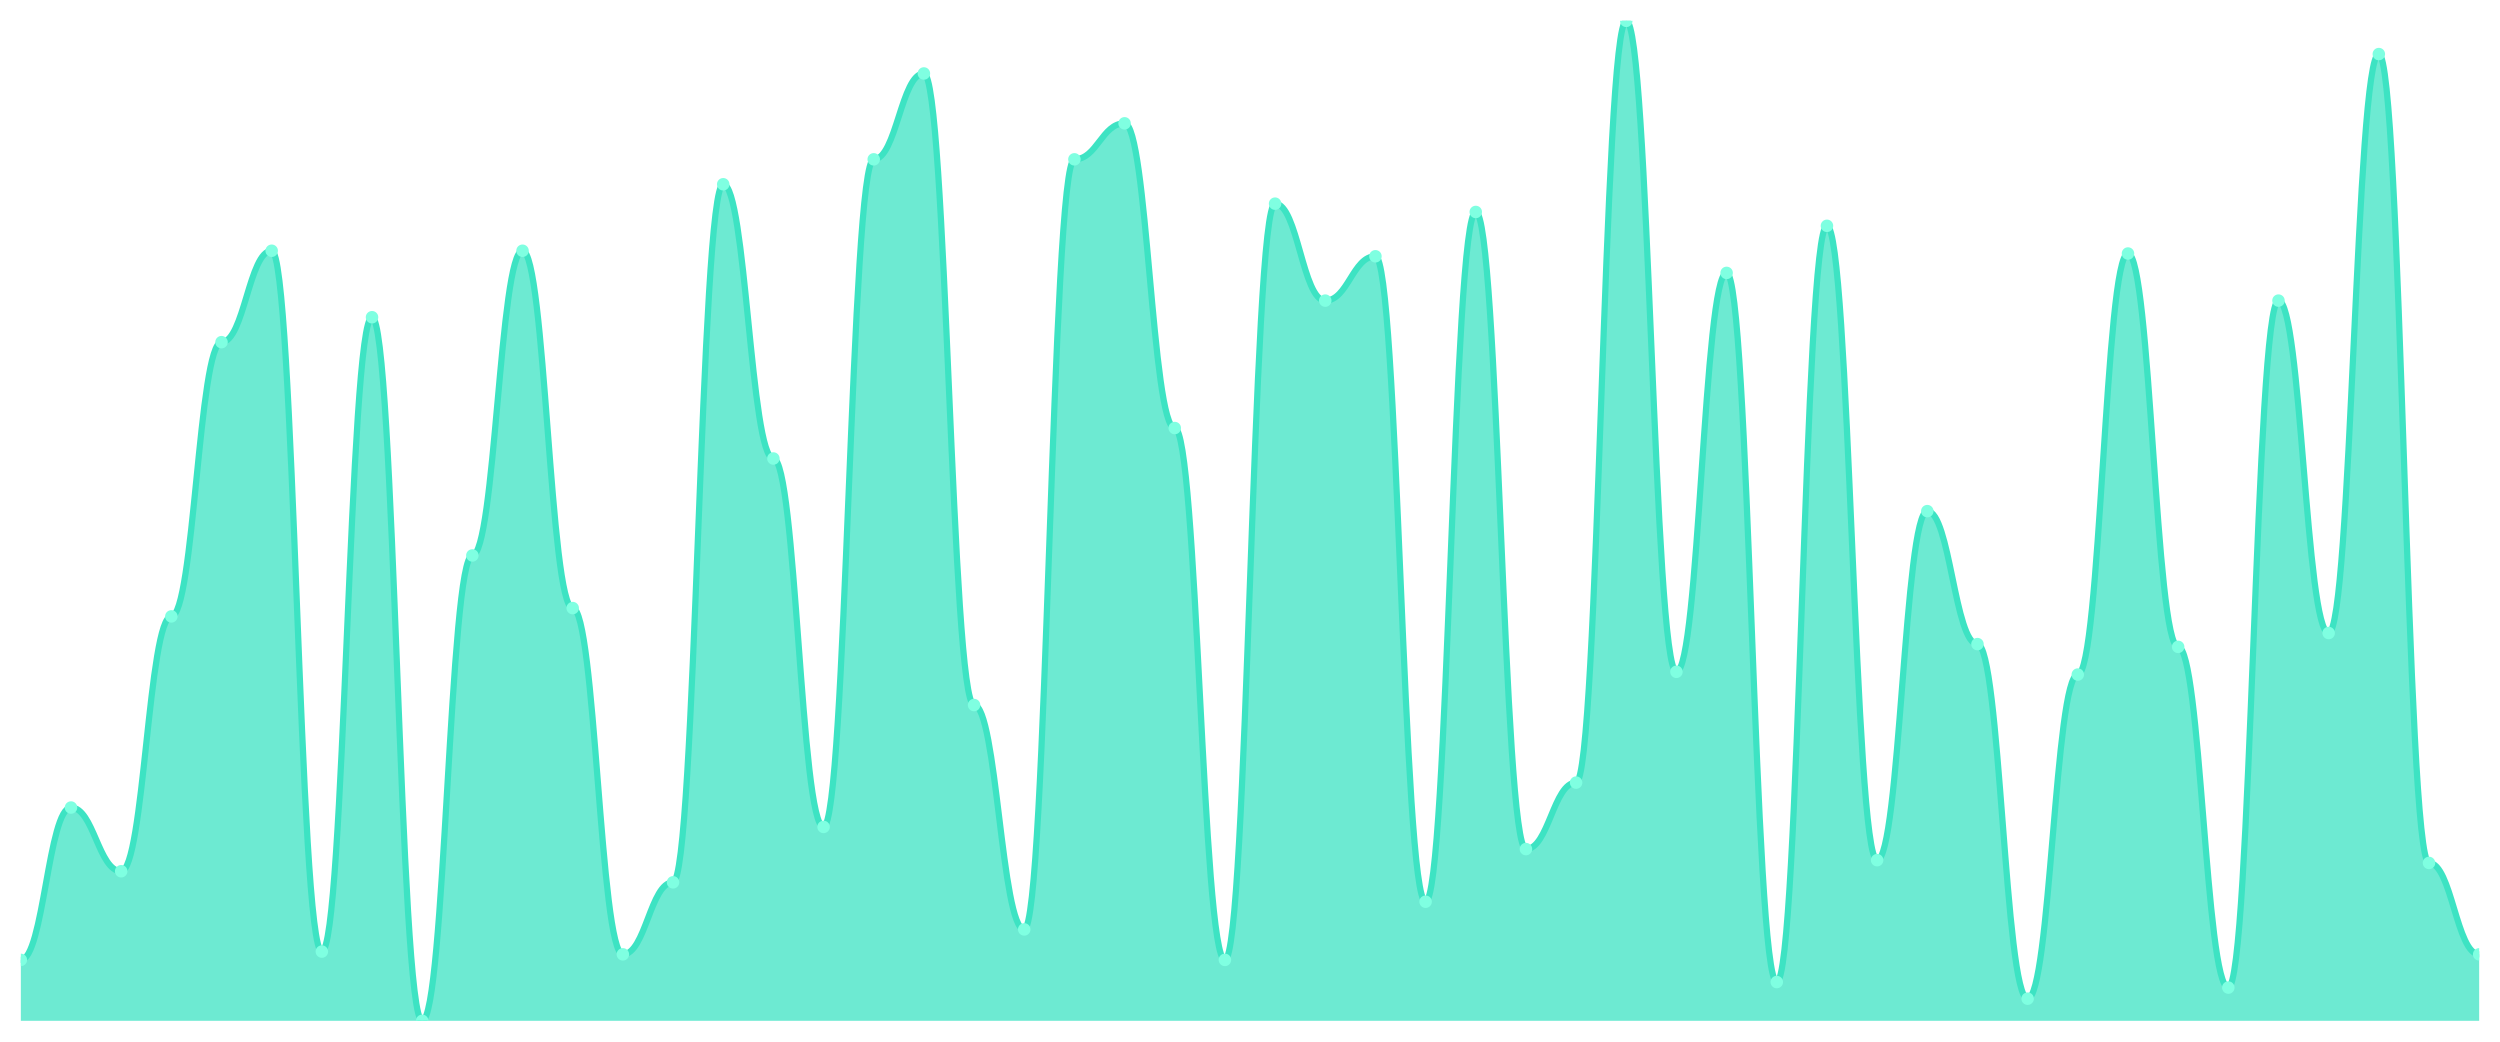
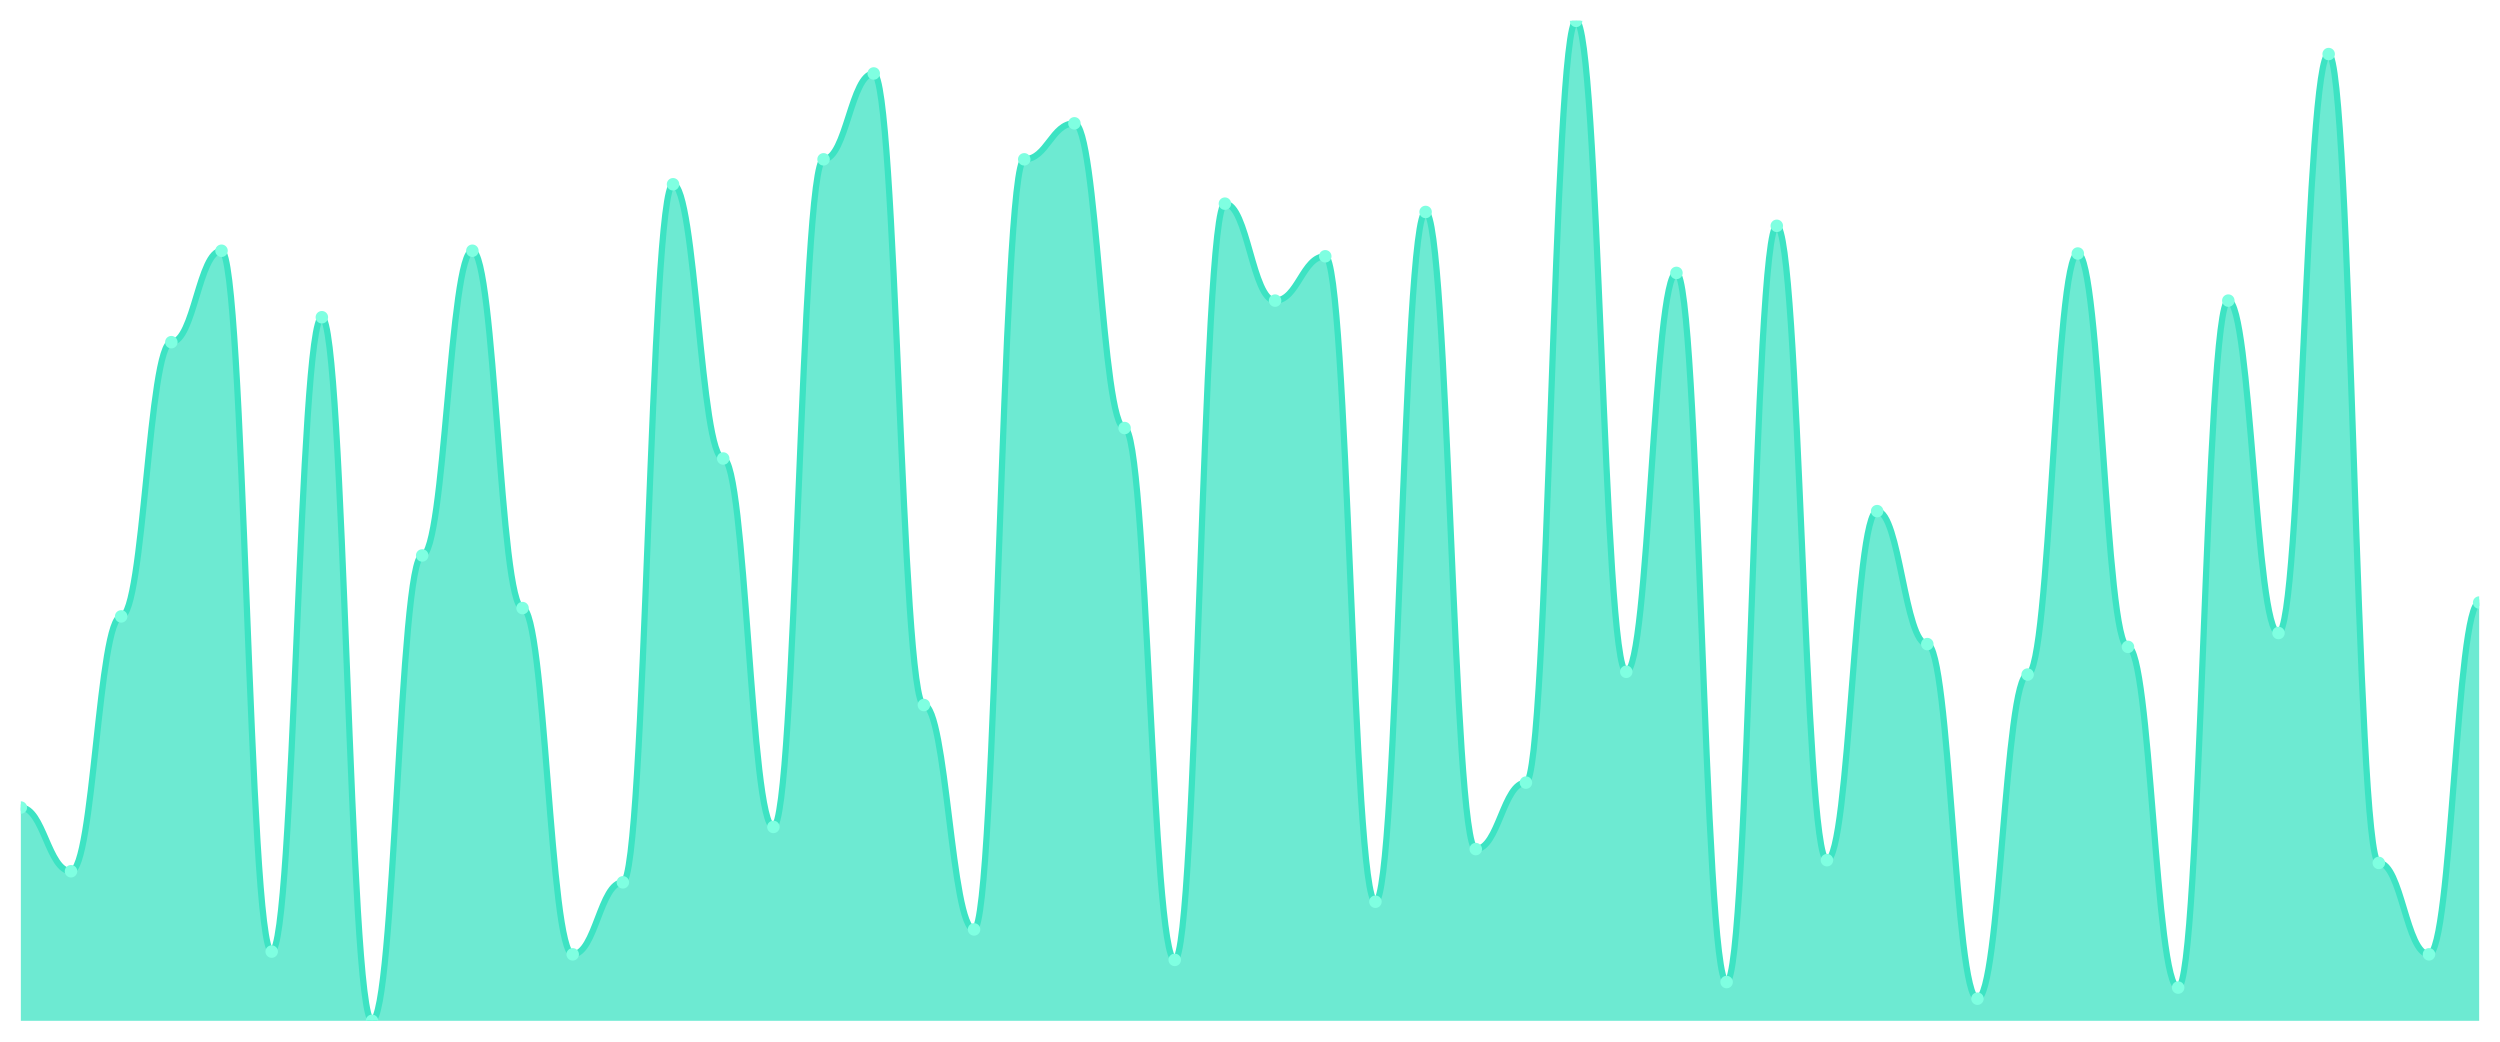
<svg xmlns="http://www.w3.org/2000/svg" viewBox="0 0 1200 500" width="1200" height="500">
  <defs>
    <clipPath id="c">
      <rect x="10" y="10" width="1180" height="480" />
    </clipPath>
  </defs>
  <rect width="1200" height="500" fill="none" />
  <g clip-path="url(#c)">
-     <path d="M 10,490 L 10,460.748 C 20.837,460.748 23.245,387.618 34.082,387.618 C 44.918,387.618 47.327,418.199 58.163,418.199 C 69,418.199 71.408,295.873 82.245,295.873 C 93.082,295.873 95.49,164.238 106.327,164.238 C 117.163,164.238 119.571,120.36 130.408,120.36 C 141.245,120.36 143.653,456.759 154.49,456.759 C 165.327,456.759 167.735,152.271 178.571,152.271 C 189.408,152.271 191.816,490 202.653,490 C 213.49,490 215.898,266.62 226.735,266.62 C 237.571,266.62 239.98,120.36 250.816,120.36 C 261.653,120.36 264.061,291.884 274.898,291.884 C 285.735,291.884 288.143,458.089 298.98,458.089 C 309.816,458.089 312.224,423.518 323.061,423.518 C 333.898,423.518 336.306,88.449 347.143,88.449 C 357.98,88.449 360.388,220.083 371.224,220.083 C 382.061,220.083 384.469,396.925 395.306,396.925 C 406.143,396.925 408.551,76.482 419.388,76.482 C 430.224,76.482 432.633,35.263 443.469,35.263 C 454.306,35.263 456.714,338.421 467.551,338.421 C 478.388,338.421 480.796,446.122 491.633,446.122 C 502.469,446.122 504.878,76.482 515.714,76.482 C 526.551,76.482 528.959,59.197 539.796,59.197 C 550.633,59.197 553.041,205.457 563.878,205.457 C 574.714,205.457 577.122,460.748 587.959,460.748 C 598.796,460.748 601.204,97.756 612.041,97.756 C 622.878,97.756 625.286,144.294 636.122,144.294 C 646.959,144.294 649.367,123.019 660.204,123.019 C 671.041,123.019 673.449,432.825 684.286,432.825 C 695.122,432.825 697.531,101.745 708.367,101.745 C 719.204,101.745 721.612,407.562 732.449,407.562 C 743.286,407.562 745.694,375.651 756.531,375.651 C 767.367,375.651 769.776,10 780.612,10 C 791.449,10 793.857,322.465 804.694,322.465 C 815.531,322.465 817.939,130.997 828.776,130.997 C 839.612,130.997 842.02,471.385 852.857,471.385 C 863.694,471.385 866.102,108.393 876.939,108.393 C 887.776,108.393 890.184,412.881 901.02,412.881 C 911.857,412.881 914.265,245.346 925.102,245.346 C 935.939,245.346 938.347,309.169 949.184,309.169 C 960.02,309.169 962.429,479.363 973.265,479.363 C 984.102,479.363 986.51,323.795 997.347,323.795 C 1008.184,323.795 1010.592,121.69 1021.429,121.69 C 1032.265,121.69 1034.673,310.499 1045.51,310.499 C 1056.347,310.499 1058.755,474.044 1069.592,474.044 C 1080.429,474.044 1082.837,144.294 1093.673,144.294 C 1104.51,144.294 1106.918,303.85 1117.755,303.85 C 1128.592,303.85 1131,25.956 1141.837,25.956 C 1152.673,25.956 1155.082,414.211 1165.918,414.211 C 1176.755,414.211 1179.163,458.089 1190,458.089 L 1190,490 Z" fill="rgba(61,227,195,0.75)" />
-     <path d="M 10,460.748 C 20.837,460.748 23.245,387.618 34.082,387.618 C 44.918,387.618 47.327,418.199 58.163,418.199 C 69,418.199 71.408,295.873 82.245,295.873 C 93.082,295.873 95.49,164.238 106.327,164.238 C 117.163,164.238 119.571,120.36 130.408,120.36 C 141.245,120.36 143.653,456.759 154.49,456.759 C 165.327,456.759 167.735,152.271 178.571,152.271 C 189.408,152.271 191.816,490 202.653,490 C 213.49,490 215.898,266.62 226.735,266.62 C 237.571,266.62 239.98,120.36 250.816,120.36 C 261.653,120.36 264.061,291.884 274.898,291.884 C 285.735,291.884 288.143,458.089 298.98,458.089 C 309.816,458.089 312.224,423.518 323.061,423.518 C 333.898,423.518 336.306,88.449 347.143,88.449 C 357.98,88.449 360.388,220.083 371.224,220.083 C 382.061,220.083 384.469,396.925 395.306,396.925 C 406.143,396.925 408.551,76.482 419.388,76.482 C 430.224,76.482 432.633,35.263 443.469,35.263 C 454.306,35.263 456.714,338.421 467.551,338.421 C 478.388,338.421 480.796,446.122 491.633,446.122 C 502.469,446.122 504.878,76.482 515.714,76.482 C 526.551,76.482 528.959,59.197 539.796,59.197 C 550.633,59.197 553.041,205.457 563.878,205.457 C 574.714,205.457 577.122,460.748 587.959,460.748 C 598.796,460.748 601.204,97.756 612.041,97.756 C 622.878,97.756 625.286,144.294 636.122,144.294 C 646.959,144.294 649.367,123.019 660.204,123.019 C 671.041,123.019 673.449,432.825 684.286,432.825 C 695.122,432.825 697.531,101.745 708.367,101.745 C 719.204,101.745 721.612,407.562 732.449,407.562 C 743.286,407.562 745.694,375.651 756.531,375.651 C 767.367,375.651 769.776,10 780.612,10 C 791.449,10 793.857,322.465 804.694,322.465 C 815.531,322.465 817.939,130.997 828.776,130.997 C 839.612,130.997 842.02,471.385 852.857,471.385 C 863.694,471.385 866.102,108.393 876.939,108.393 C 887.776,108.393 890.184,412.881 901.02,412.881 C 911.857,412.881 914.265,245.346 925.102,245.346 C 935.939,245.346 938.347,309.169 949.184,309.169 C 960.02,309.169 962.429,479.363 973.265,479.363 C 984.102,479.363 986.51,323.795 997.347,323.795 C 1008.184,323.795 1010.592,121.69 1021.429,121.69 C 1032.265,121.69 1034.673,310.499 1045.51,310.499 C 1056.347,310.499 1058.755,474.044 1069.592,474.044 C 1080.429,474.044 1082.837,144.294 1093.673,144.294 C 1104.51,144.294 1106.918,303.85 1117.755,303.85 C 1128.592,303.85 1131,25.956 1141.837,25.956 C 1152.673,25.956 1155.082,414.211 1165.918,414.211 C 1176.755,414.211 1179.163,458.089 1190,458.089" fill="none" stroke="#3de3c3" stroke-width="3" stroke-linecap="round" stroke-linejoin="round" />
-     <circle cx="10" cy="460.748" r="3" fill="#7fffe1" />
-     <circle cx="34.082" cy="387.618" r="3" fill="#7fffe1" />
-     <circle cx="58.163" cy="418.199" r="3" fill="#7fffe1" />
-     <circle cx="82.245" cy="295.873" r="3" fill="#7fffe1" />
-     <circle cx="106.327" cy="164.238" r="3" fill="#7fffe1" />
-     <circle cx="130.408" cy="120.36" r="3" fill="#7fffe1" />
-     <circle cx="154.49" cy="456.759" r="3" fill="#7fffe1" />
-     <circle cx="178.571" cy="152.271" r="3" fill="#7fffe1" />
-     <circle cx="202.653" cy="490" r="3" fill="#7fffe1" />
-     <circle cx="226.735" cy="266.62" r="3" fill="#7fffe1" />
-     <circle cx="250.816" cy="120.36" r="3" fill="#7fffe1" />
-     <circle cx="274.898" cy="291.884" r="3" fill="#7fffe1" />
-     <circle cx="298.98" cy="458.089" r="3" fill="#7fffe1" />
-     <circle cx="323.061" cy="423.518" r="3" fill="#7fffe1" />
-     <circle cx="347.143" cy="88.449" r="3" fill="#7fffe1" />
-     <circle cx="371.224" cy="220.083" r="3" fill="#7fffe1" />
-     <circle cx="395.306" cy="396.925" r="3" fill="#7fffe1" />
-     <circle cx="419.388" cy="76.482" r="3" fill="#7fffe1" />
-     <circle cx="443.469" cy="35.263" r="3" fill="#7fffe1" />
-     <circle cx="467.551" cy="338.421" r="3" fill="#7fffe1" />
-     <circle cx="491.633" cy="446.122" r="3" fill="#7fffe1" />
-     <circle cx="515.714" cy="76.482" r="3" fill="#7fffe1" />
-     <circle cx="539.796" cy="59.197" r="3" fill="#7fffe1" />
-     <circle cx="563.878" cy="205.457" r="3" fill="#7fffe1" />
-     <circle cx="587.959" cy="460.748" r="3" fill="#7fffe1" />
-     <circle cx="612.041" cy="97.756" r="3" fill="#7fffe1" />
-     <circle cx="636.122" cy="144.294" r="3" fill="#7fffe1" />
-     <circle cx="660.204" cy="123.019" r="3" fill="#7fffe1" />
-     <circle cx="684.286" cy="432.825" r="3" fill="#7fffe1" />
-     <circle cx="708.367" cy="101.745" r="3" fill="#7fffe1" />
-     <circle cx="732.449" cy="407.562" r="3" fill="#7fffe1" />
-     <circle cx="756.531" cy="375.651" r="3" fill="#7fffe1" />
-     <circle cx="780.612" cy="10" r="3" fill="#7fffe1" />
-     <circle cx="804.694" cy="322.465" r="3" fill="#7fffe1" />
-     <circle cx="828.776" cy="130.997" r="3" fill="#7fffe1" />
-     <circle cx="852.857" cy="471.385" r="3" fill="#7fffe1" />
-     <circle cx="876.939" cy="108.393" r="3" fill="#7fffe1" />
-     <circle cx="901.02" cy="412.881" r="3" fill="#7fffe1" />
-     <circle cx="925.102" cy="245.346" r="3" fill="#7fffe1" />
-     <circle cx="949.184" cy="309.169" r="3" fill="#7fffe1" />
-     <circle cx="973.265" cy="479.363" r="3" fill="#7fffe1" />
-     <circle cx="997.347" cy="323.795" r="3" fill="#7fffe1" />
-     <circle cx="1021.429" cy="121.69" r="3" fill="#7fffe1" />
-     <circle cx="1045.51" cy="310.499" r="3" fill="#7fffe1" />
-     <circle cx="1069.592" cy="474.044" r="3" fill="#7fffe1" />
-     <circle cx="1093.673" cy="144.294" r="3" fill="#7fffe1" />
-     <circle cx="1117.755" cy="303.85" r="3" fill="#7fffe1" />
-     <circle cx="1141.837" cy="25.956" r="3" fill="#7fffe1" />
-     <circle cx="1165.918" cy="414.211" r="3" fill="#7fffe1" />
-     <circle cx="1190" cy="458.089" r="3" fill="#7fffe1" />
+     <path d="M 10,490 L 10,387.618 C 20.837,387.618 23.245,418.199 34.082,418.199 C 44.918,418.199 47.327,295.873 58.163,295.873 C 69,295.873 71.408,164.238 82.245,164.238 C 93.082,164.238 95.49,120.36 106.327,120.36 C 117.163,120.36 119.571,456.759 130.408,456.759 C 141.245,456.759 143.653,152.271 154.49,152.271 C 165.327,152.271 167.735,490 178.571,490 C 189.408,490 191.816,266.62 202.653,266.62 C 213.49,266.62 215.898,120.36 226.735,120.36 C 237.571,120.36 239.98,291.884 250.816,291.884 C 261.653,291.884 264.061,458.089 274.898,458.089 C 285.735,458.089 288.143,423.518 298.98,423.518 C 309.816,423.518 312.224,88.449 323.061,88.449 C 333.898,88.449 336.306,220.083 347.143,220.083 C 357.98,220.083 360.388,396.925 371.224,396.925 C 382.061,396.925 384.469,76.482 395.306,76.482 C 406.143,76.482 408.551,35.263 419.388,35.263 C 430.224,35.263 432.633,338.421 443.469,338.421 C 454.306,338.421 456.714,446.122 467.551,446.122 C 478.388,446.122 480.796,76.482 491.633,76.482 C 502.469,76.482 504.878,59.197 515.714,59.197 C 526.551,59.197 528.959,205.457 539.796,205.457 C 550.633,205.457 553.041,460.748 563.878,460.748 C 574.714,460.748 577.122,97.756 587.959,97.756 C 598.796,97.756 601.204,144.294 612.041,144.294 C 622.878,144.294 625.286,123.019 636.122,123.019 C 646.959,123.019 649.367,432.825 660.204,432.825 C 671.041,432.825 673.449,101.745 684.286,101.745 C 695.122,101.745 697.531,407.562 708.367,407.562 C 719.204,407.562 721.612,375.651 732.449,375.651 C 743.286,375.651 745.694,10 756.531,10 C 767.367,10 769.776,322.465 780.612,322.465 C 791.449,322.465 793.857,130.997 804.694,130.997 C 815.531,130.997 817.939,471.385 828.776,471.385 C 839.612,471.385 842.02,108.393 852.857,108.393 C 863.694,108.393 866.102,412.881 876.939,412.881 C 887.776,412.881 890.184,245.346 901.02,245.346 C 911.857,245.346 914.265,309.169 925.102,309.169 C 935.939,309.169 938.347,479.363 949.184,479.363 C 960.02,479.363 962.429,323.795 973.265,323.795 C 984.102,323.795 986.51,121.69 997.347,121.69 C 1008.184,121.69 1010.592,310.499 1021.429,310.499 C 1032.265,310.499 1034.673,474.044 1045.51,474.044 C 1056.347,474.044 1058.755,144.294 1069.592,144.294 C 1080.429,144.294 1082.837,303.85 1093.673,303.85 C 1104.51,303.85 1106.918,25.956 1117.755,25.956 C 1128.592,25.956 1131,414.211 1141.837,414.211 C 1152.673,414.211 1155.082,458.089 1165.918,458.089 C 1176.755,458.089 1179.163,289.224 1190,289.224 L 1190,490 Z" fill="rgba(61,227,195,0.75)" />
+     <path d="M 10,387.618 C 20.837,387.618 23.245,418.199 34.082,418.199 C 44.918,418.199 47.327,295.873 58.163,295.873 C 69,295.873 71.408,164.238 82.245,164.238 C 93.082,164.238 95.49,120.36 106.327,120.36 C 117.163,120.36 119.571,456.759 130.408,456.759 C 141.245,456.759 143.653,152.271 154.49,152.271 C 165.327,152.271 167.735,490 178.571,490 C 189.408,490 191.816,266.62 202.653,266.62 C 213.49,266.62 215.898,120.36 226.735,120.36 C 237.571,120.36 239.98,291.884 250.816,291.884 C 261.653,291.884 264.061,458.089 274.898,458.089 C 285.735,458.089 288.143,423.518 298.98,423.518 C 309.816,423.518 312.224,88.449 323.061,88.449 C 333.898,88.449 336.306,220.083 347.143,220.083 C 357.98,220.083 360.388,396.925 371.224,396.925 C 382.061,396.925 384.469,76.482 395.306,76.482 C 406.143,76.482 408.551,35.263 419.388,35.263 C 430.224,35.263 432.633,338.421 443.469,338.421 C 454.306,338.421 456.714,446.122 467.551,446.122 C 478.388,446.122 480.796,76.482 491.633,76.482 C 502.469,76.482 504.878,59.197 515.714,59.197 C 526.551,59.197 528.959,205.457 539.796,205.457 C 550.633,205.457 553.041,460.748 563.878,460.748 C 574.714,460.748 577.122,97.756 587.959,97.756 C 598.796,97.756 601.204,144.294 612.041,144.294 C 622.878,144.294 625.286,123.019 636.122,123.019 C 646.959,123.019 649.367,432.825 660.204,432.825 C 671.041,432.825 673.449,101.745 684.286,101.745 C 695.122,101.745 697.531,407.562 708.367,407.562 C 719.204,407.562 721.612,375.651 732.449,375.651 C 743.286,375.651 745.694,10 756.531,10 C 767.367,10 769.776,322.465 780.612,322.465 C 791.449,322.465 793.857,130.997 804.694,130.997 C 815.531,130.997 817.939,471.385 828.776,471.385 C 839.612,471.385 842.02,108.393 852.857,108.393 C 863.694,108.393 866.102,412.881 876.939,412.881 C 887.776,412.881 890.184,245.346 901.02,245.346 C 911.857,245.346 914.265,309.169 925.102,309.169 C 935.939,309.169 938.347,479.363 949.184,479.363 C 960.02,479.363 962.429,323.795 973.265,323.795 C 984.102,323.795 986.51,121.69 997.347,121.69 C 1008.184,121.69 1010.592,310.499 1021.429,310.499 C 1032.265,310.499 1034.673,474.044 1045.51,474.044 C 1056.347,474.044 1058.755,144.294 1069.592,144.294 C 1080.429,144.294 1082.837,303.85 1093.673,303.85 C 1104.51,303.85 1106.918,25.956 1117.755,25.956 C 1128.592,25.956 1131,414.211 1141.837,414.211 C 1152.673,414.211 1155.082,458.089 1165.918,458.089 C 1176.755,458.089 1179.163,289.224 1190,289.224" fill="none" stroke="#3de3c3" stroke-width="3" stroke-linecap="round" stroke-linejoin="round" />
+     <circle cx="10" cy="387.618" r="3" fill="#7fffe1" />
+     <circle cx="34.082" cy="418.199" r="3" fill="#7fffe1" />
+     <circle cx="58.163" cy="295.873" r="3" fill="#7fffe1" />
+     <circle cx="82.245" cy="164.238" r="3" fill="#7fffe1" />
+     <circle cx="106.327" cy="120.36" r="3" fill="#7fffe1" />
+     <circle cx="130.408" cy="456.759" r="3" fill="#7fffe1" />
+     <circle cx="154.49" cy="152.271" r="3" fill="#7fffe1" />
+     <circle cx="178.571" cy="490" r="3" fill="#7fffe1" />
+     <circle cx="202.653" cy="266.62" r="3" fill="#7fffe1" />
+     <circle cx="226.735" cy="120.36" r="3" fill="#7fffe1" />
+     <circle cx="250.816" cy="291.884" r="3" fill="#7fffe1" />
+     <circle cx="274.898" cy="458.089" r="3" fill="#7fffe1" />
+     <circle cx="298.98" cy="423.518" r="3" fill="#7fffe1" />
+     <circle cx="323.061" cy="88.449" r="3" fill="#7fffe1" />
+     <circle cx="347.143" cy="220.083" r="3" fill="#7fffe1" />
+     <circle cx="371.224" cy="396.925" r="3" fill="#7fffe1" />
+     <circle cx="395.306" cy="76.482" r="3" fill="#7fffe1" />
+     <circle cx="419.388" cy="35.263" r="3" fill="#7fffe1" />
+     <circle cx="443.469" cy="338.421" r="3" fill="#7fffe1" />
+     <circle cx="467.551" cy="446.122" r="3" fill="#7fffe1" />
+     <circle cx="491.633" cy="76.482" r="3" fill="#7fffe1" />
+     <circle cx="515.714" cy="59.197" r="3" fill="#7fffe1" />
+     <circle cx="539.796" cy="205.457" r="3" fill="#7fffe1" />
+     <circle cx="563.878" cy="460.748" r="3" fill="#7fffe1" />
+     <circle cx="587.959" cy="97.756" r="3" fill="#7fffe1" />
+     <circle cx="612.041" cy="144.294" r="3" fill="#7fffe1" />
+     <circle cx="636.122" cy="123.019" r="3" fill="#7fffe1" />
+     <circle cx="660.204" cy="432.825" r="3" fill="#7fffe1" />
+     <circle cx="684.286" cy="101.745" r="3" fill="#7fffe1" />
+     <circle cx="708.367" cy="407.562" r="3" fill="#7fffe1" />
+     <circle cx="732.449" cy="375.651" r="3" fill="#7fffe1" />
+     <circle cx="756.531" cy="10" r="3" fill="#7fffe1" />
+     <circle cx="780.612" cy="322.465" r="3" fill="#7fffe1" />
+     <circle cx="804.694" cy="130.997" r="3" fill="#7fffe1" />
+     <circle cx="828.776" cy="471.385" r="3" fill="#7fffe1" />
+     <circle cx="852.857" cy="108.393" r="3" fill="#7fffe1" />
+     <circle cx="876.939" cy="412.881" r="3" fill="#7fffe1" />
+     <circle cx="901.02" cy="245.346" r="3" fill="#7fffe1" />
+     <circle cx="925.102" cy="309.169" r="3" fill="#7fffe1" />
+     <circle cx="949.184" cy="479.363" r="3" fill="#7fffe1" />
+     <circle cx="973.265" cy="323.795" r="3" fill="#7fffe1" />
+     <circle cx="997.347" cy="121.69" r="3" fill="#7fffe1" />
+     <circle cx="1021.429" cy="310.499" r="3" fill="#7fffe1" />
+     <circle cx="1045.51" cy="474.044" r="3" fill="#7fffe1" />
+     <circle cx="1069.592" cy="144.294" r="3" fill="#7fffe1" />
+     <circle cx="1093.673" cy="303.85" r="3" fill="#7fffe1" />
+     <circle cx="1117.755" cy="25.956" r="3" fill="#7fffe1" />
+     <circle cx="1141.837" cy="414.211" r="3" fill="#7fffe1" />
+     <circle cx="1165.918" cy="458.089" r="3" fill="#7fffe1" />
+     <circle cx="1190" cy="289.224" r="3" fill="#7fffe1" />
  </g>
</svg>
